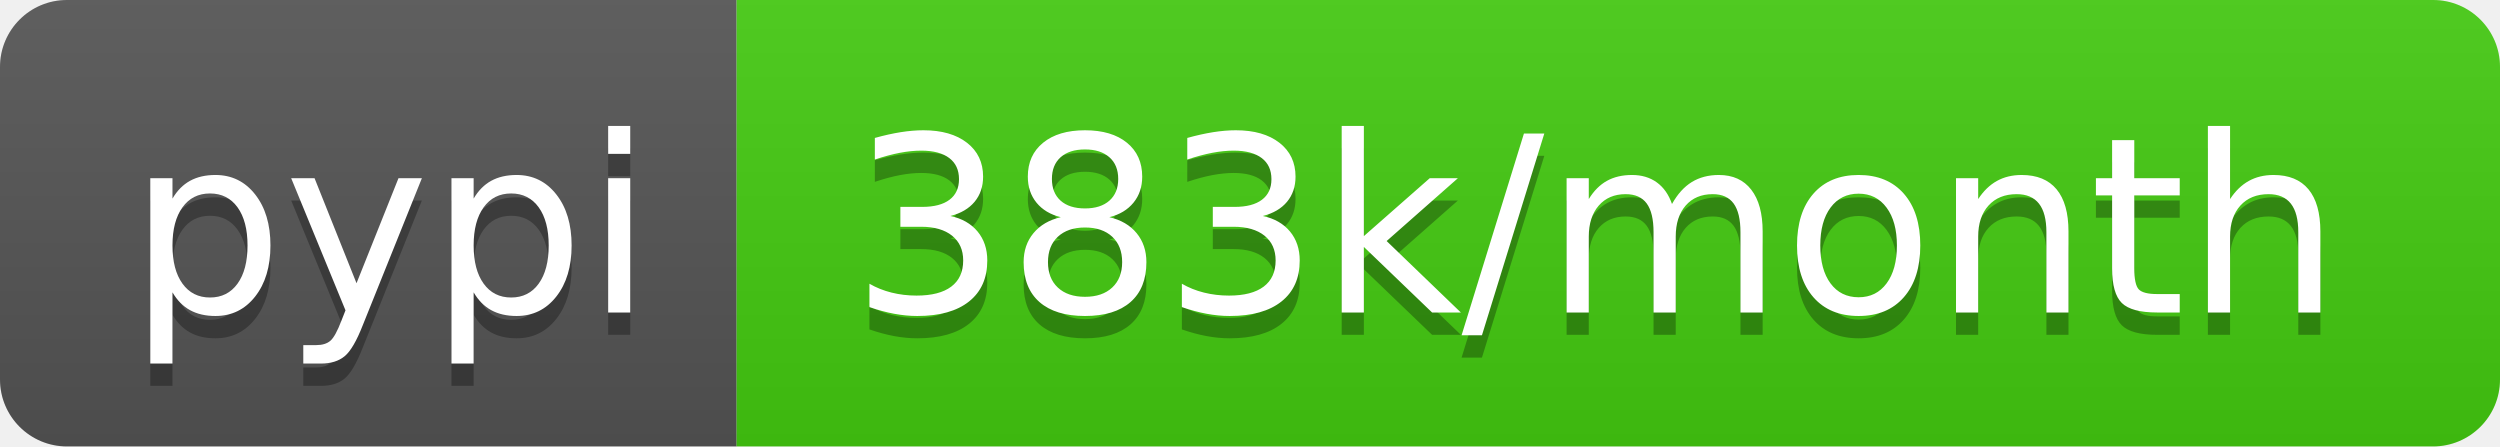
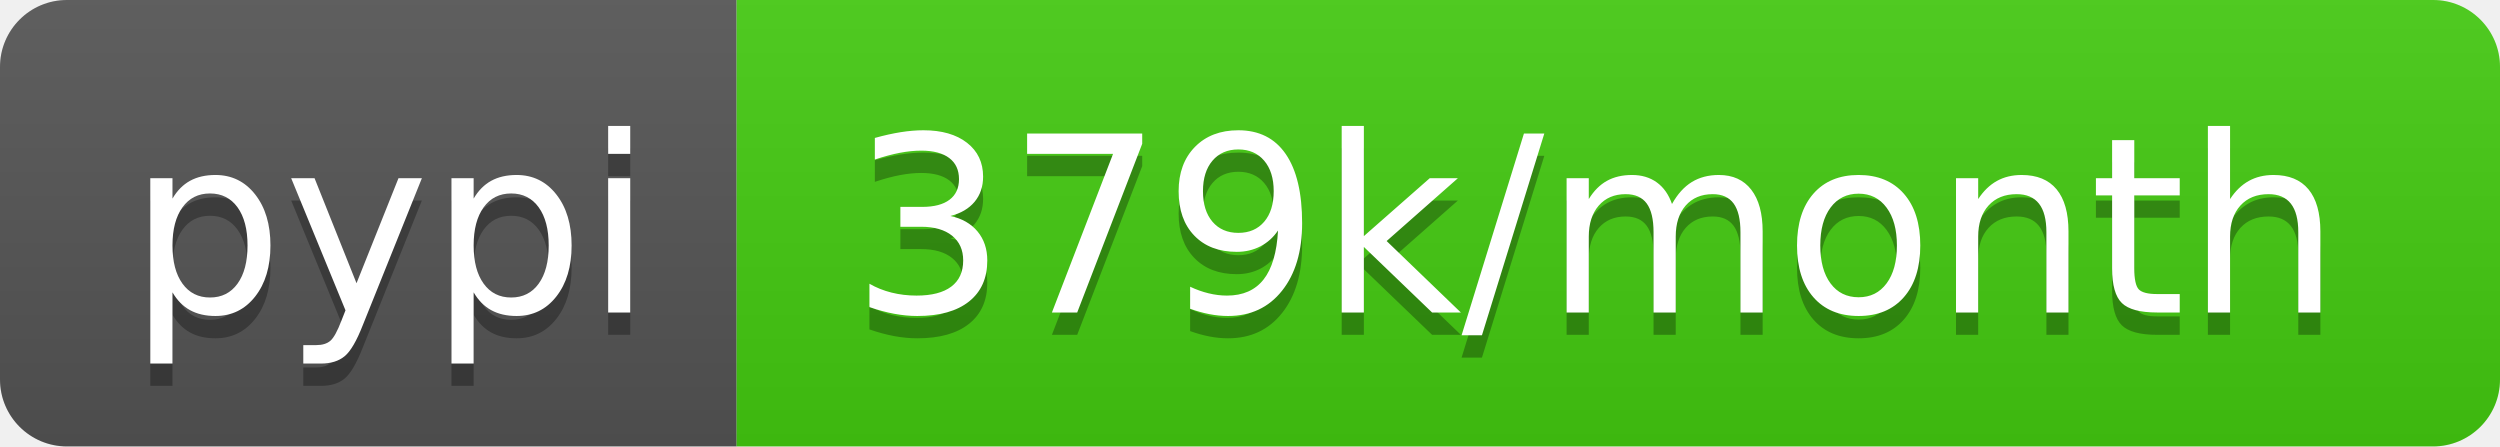
- <svg xmlns="http://www.w3.org/2000/svg" width="112" height="20" role="img" aria-label="pypi: 383k/month">
+ <svg xmlns="http://www.w3.org/2000/svg" width="112" height="20" role="img" aria-label="pypi: 379k/month">
  <linearGradient id="s" x2="0" y2="100%">
    <stop offset="0" stop-color="#bbb" stop-opacity=".1" />
    <stop offset="1" stop-opacity=".1" />
  </linearGradient>
  <clipPath id="r">
    <rect width="112" height="20" rx="3" fill="#fff" />
  </clipPath>
  <g clip-path="url(#r)">
    <rect width="33" height="20" fill="#555" />
    <rect x="33" width="79" height="20" fill="#4c1" />
    <rect width="112" height="20" fill="url(#s)" />
  </g>
  <g fill="#fff" text-anchor="middle" font-family="Verdana,Geneva,DejaVu Sans,sans-serif" text-rendering="geometricPrecision" font-size="110">
    <text aria-hidden="true" x="175" y="150" fill="#010101" fill-opacity=".3" transform="scale(.1)" textLength="230">pypi</text>
    <text x="175" y="140" transform="scale(.1)" fill="#fff" textLength="230">pypi</text>
-     <text aria-hidden="true" x="715" y="150" fill="#010101" fill-opacity=".3" transform="scale(.1)" textLength="690">383k/month</text>
-     <text x="715" y="140" transform="scale(.1)" fill="#fff" textLength="690">383k/month</text>
+     <text aria-hidden="true" x="715" y="150" fill="#010101" fill-opacity=".3" transform="scale(.1)" textLength="690">379k/month</text>
+     <text x="715" y="140" transform="scale(.1)" fill="#fff" textLength="690">379k/month</text>
  </g>
</svg>
